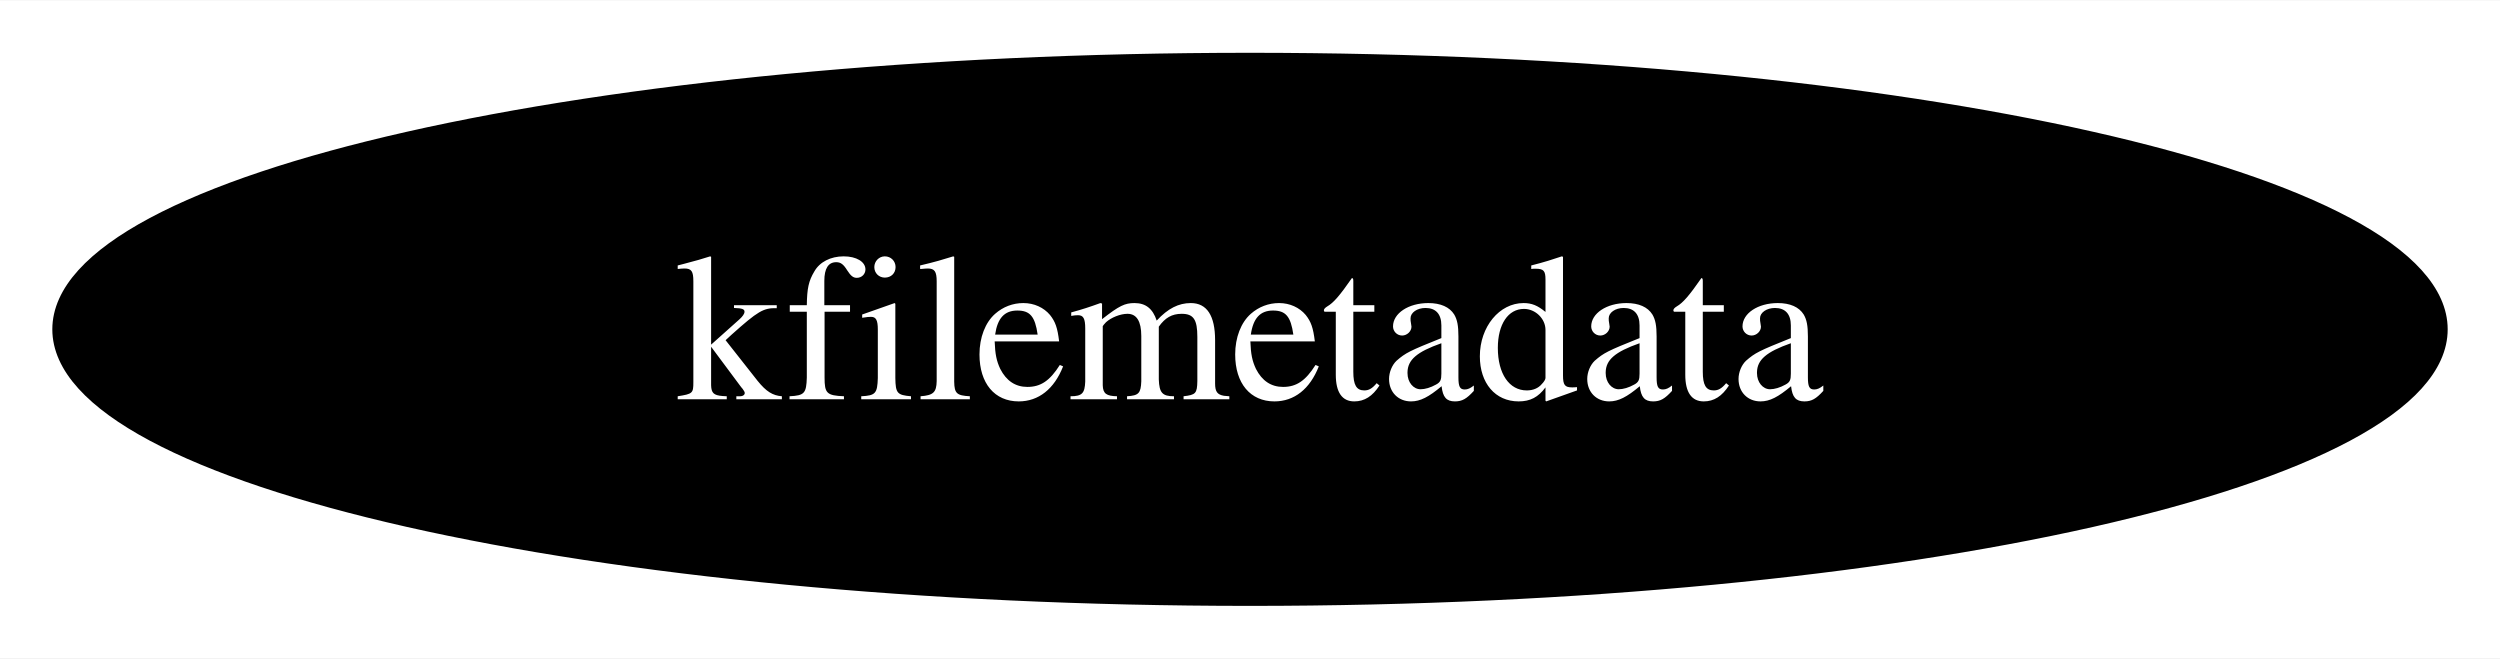
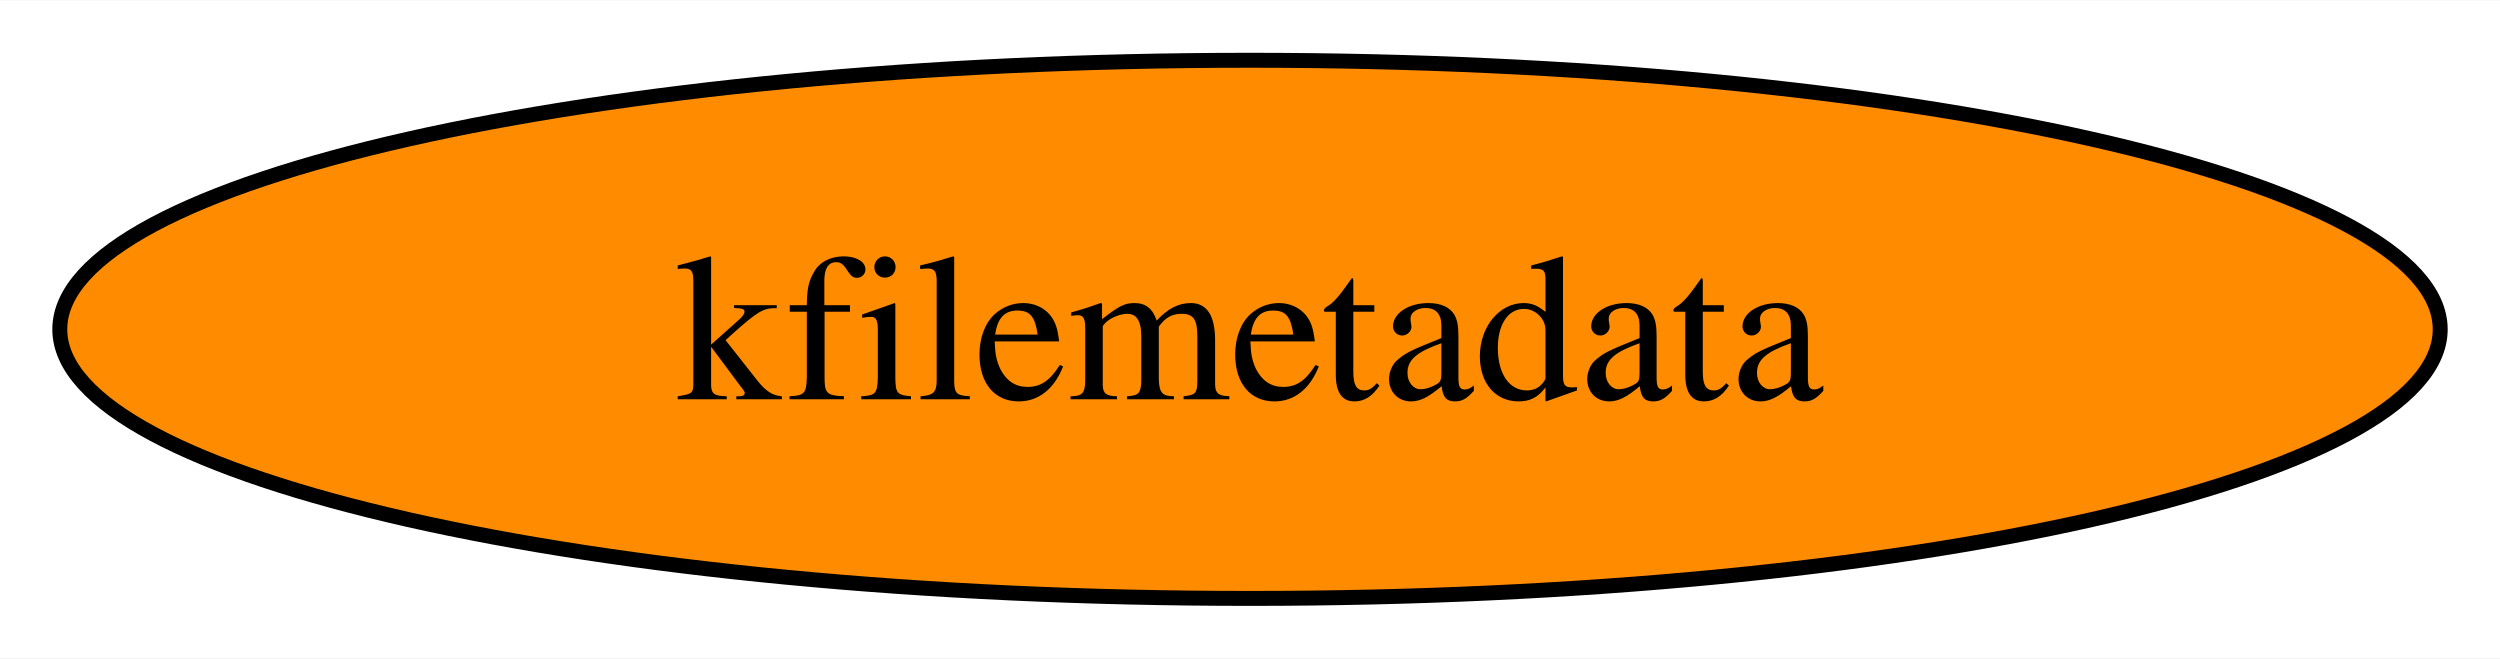
<svg xmlns="http://www.w3.org/2000/svg" xmlns:xlink="http://www.w3.org/1999/xlink" width="167pt" height="44pt" viewBox="0.00 0.00 167.24 44.00">
  <g id="graph0" class="graph" transform="scale(1 1) rotate(0) translate(4 40)">
    <polygon fill="white" stroke="none" points="-4,4 -4,-40 163.24,-40 163.24,4 -4,4" />
    <g id="node1" class="node">
      <g id="a_node1">
        <a xlink:href="https://github.com/conda-forge/kfilemetadata-feedstock" xlink:title="kfilemetadata">
-           <ellipse fill="#000000" stroke="black" cx="79.62" cy="-18" rx="79.62" ry="18" />
-           <text text-anchor="middle" x="79.62" y="-13.32" font-family="Times,serif" font-size="14.00" fill="white">kfilemetadata</text>
+           <ellipse fill="#ff8c00" stroke="black" cx="79.62" cy="-18" rx="79.62" ry="18" />
+           <text text-anchor="middle" x="79.62" y="-13.32" font-family="Times,serif" font-size="14.00">kfilemetadata</text>
        </a>
      </g>
    </g>
  </g>
</svg>
